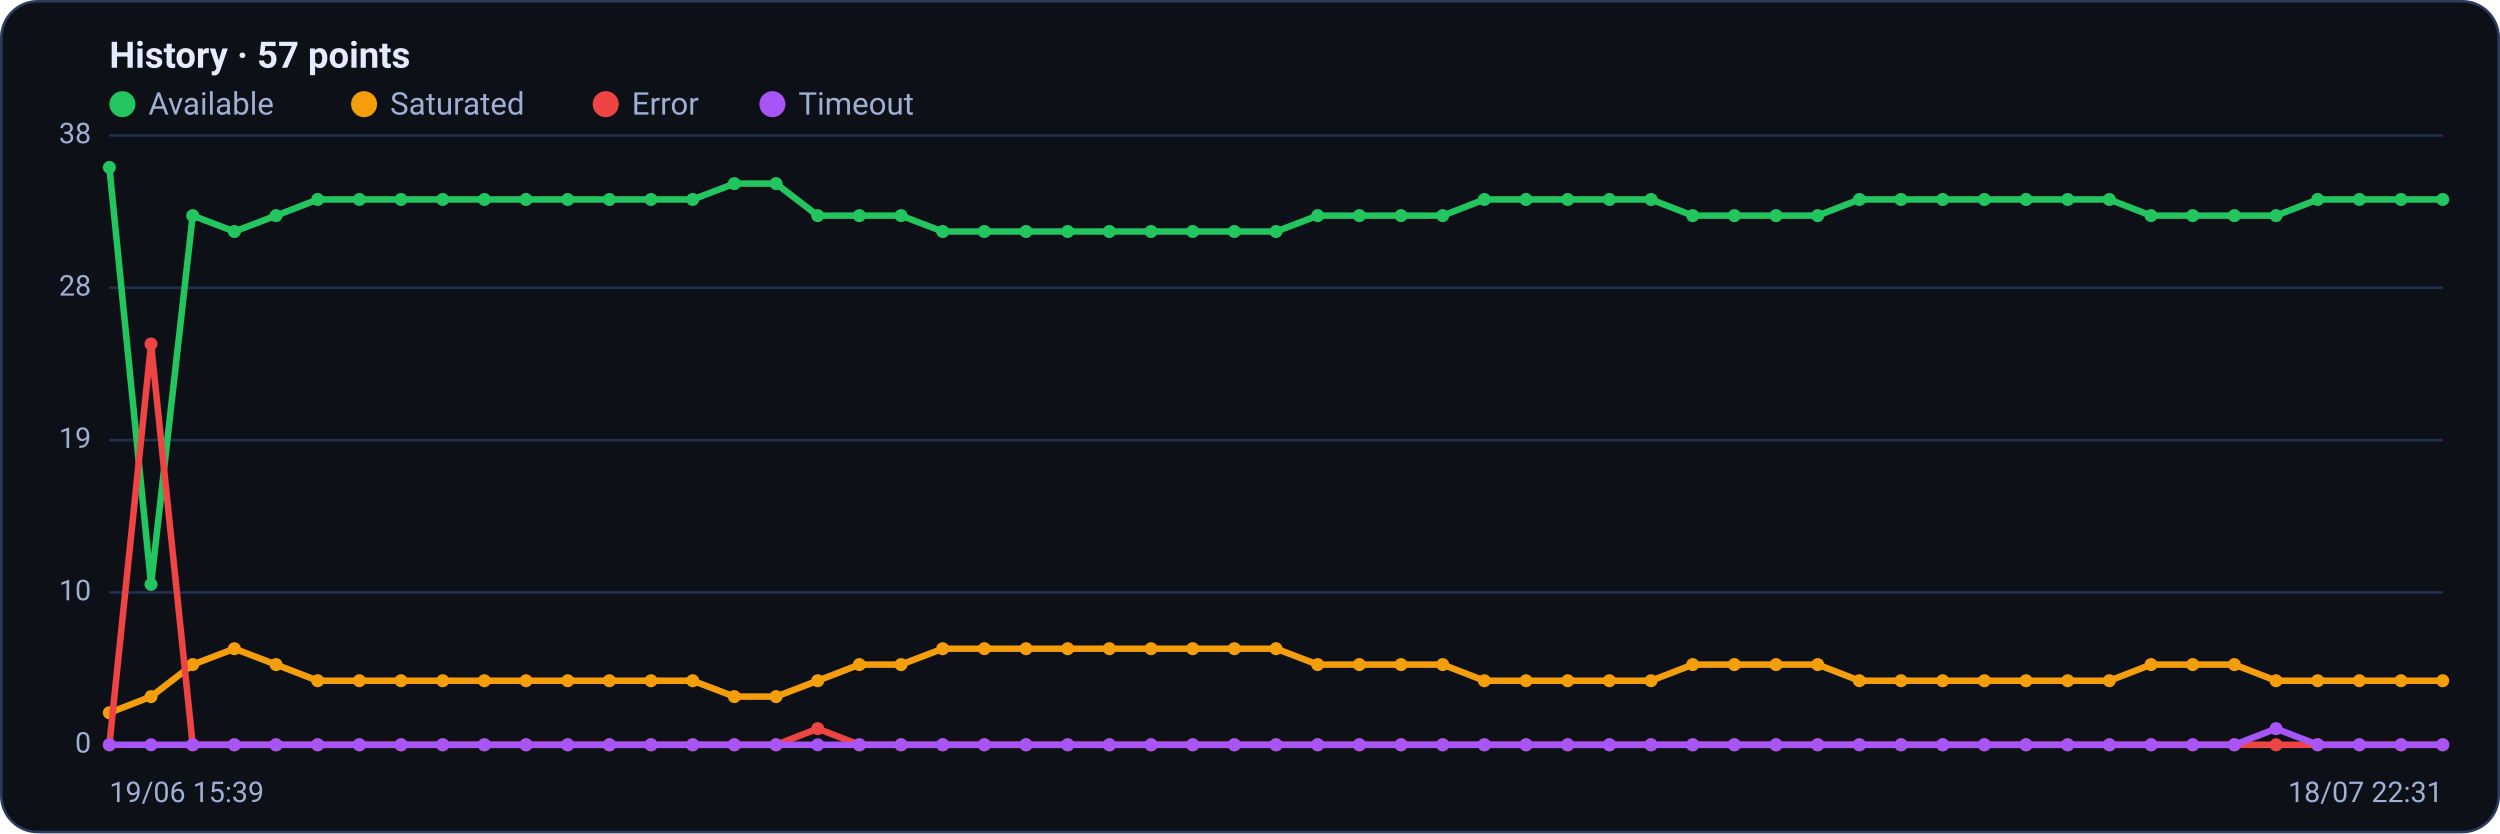
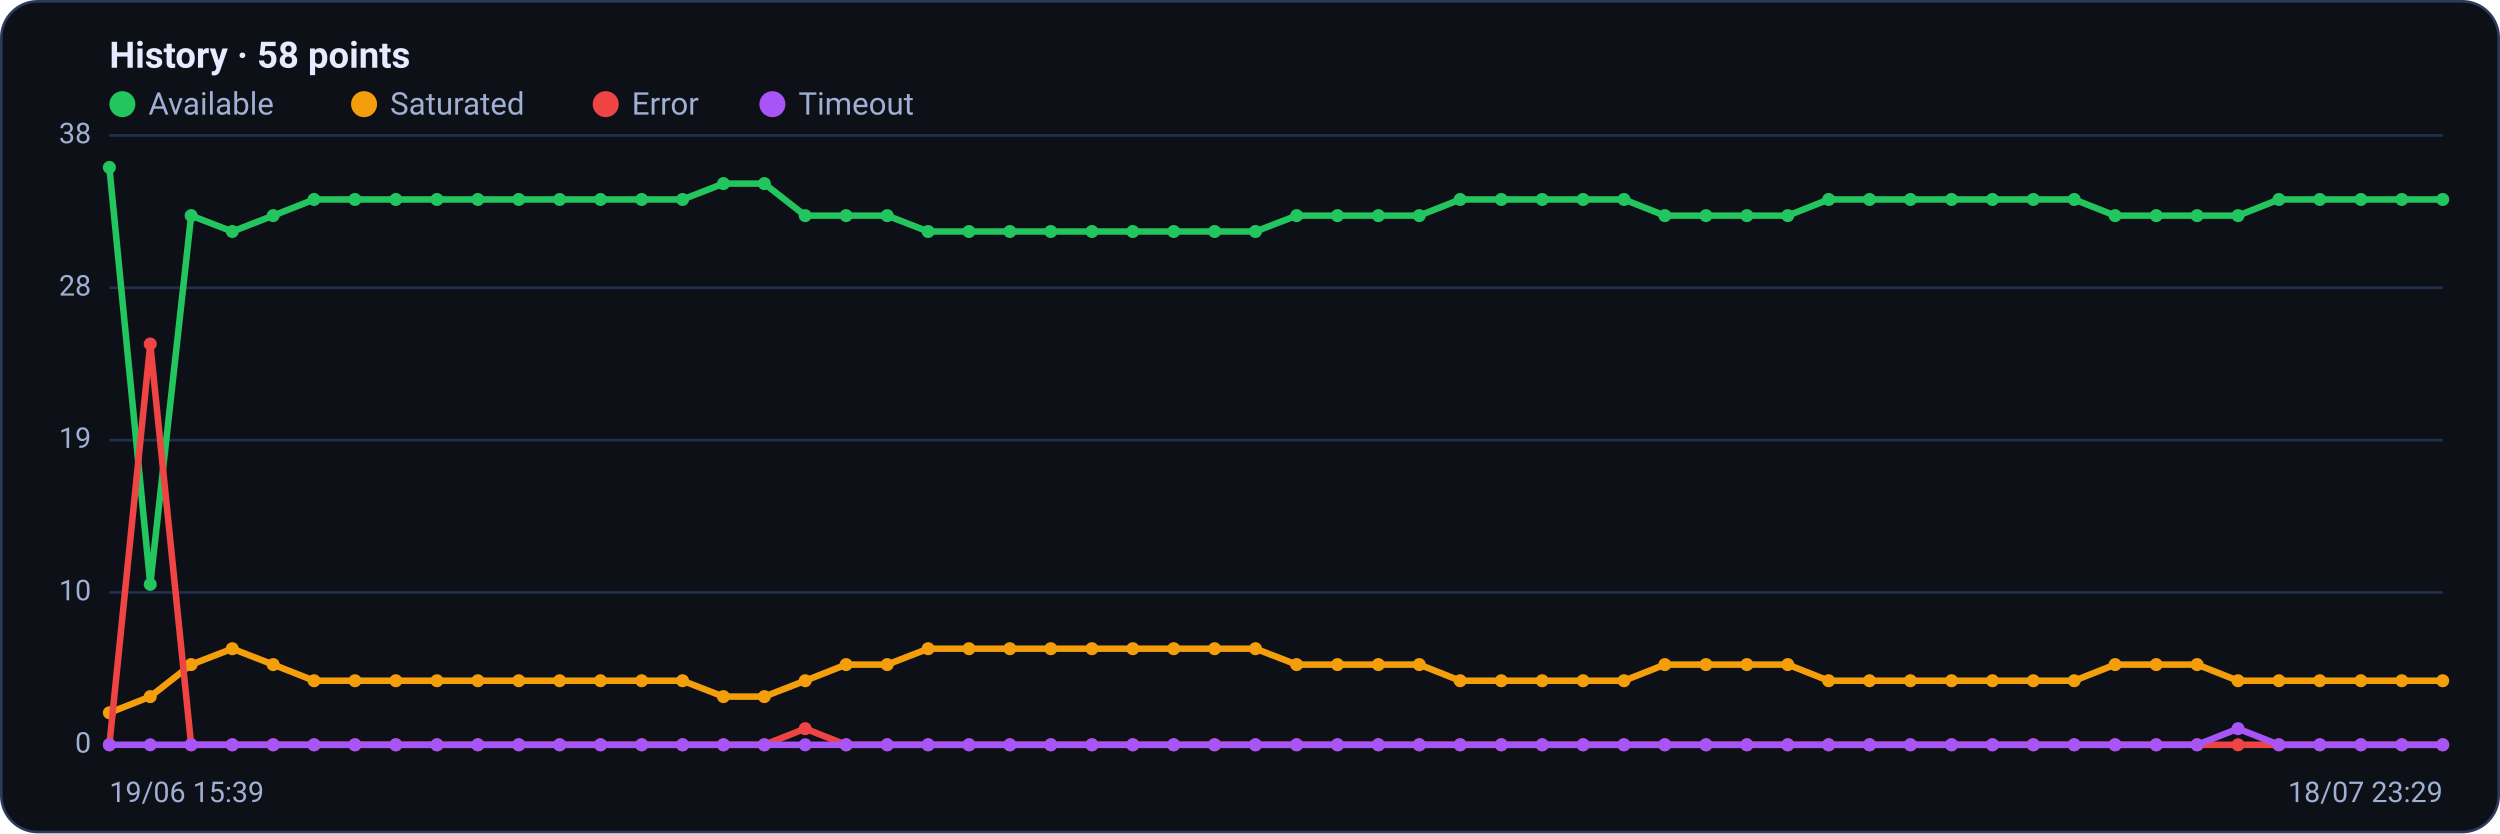
<svg xmlns="http://www.w3.org/2000/svg" viewBox="0 0 960 320" width="960" height="320" font-family="Segoe UI, system-ui, -apple-system, Roboto, Helvetica, Arial, sans-serif" role="img" aria-label="Availability history per region">
  <rect x="0.5" y="0.5" width="959" height="319" rx="14" fill="#0d1117" stroke="#2c3a5e" />
-   <text x="42" y="26" font-size="14" font-weight="600" fill="#e6ecff">History · 57 points</text>
+   <text x="42" y="26" font-size="14" font-weight="600" fill="#e6ecff">History · 58 points</text>
  <circle cx="47" cy="40" r="5" fill="#22c55e" />
  <text x="57" y="44" font-size="12" fill="#9fb0d4">Available</text>
  <circle cx="139.8" cy="40" r="5" fill="#f59e0b" />
  <text x="149.8" y="44" font-size="12" fill="#9fb0d4">Saturated</text>
  <circle cx="232.6" cy="40" r="5" fill="#ef4444" />
  <text x="242.6" y="44" font-size="12" fill="#9fb0d4">Error</text>
  <circle cx="296.6" cy="40" r="5" fill="#a855f7" />
  <text x="306.6" y="44" font-size="12" fill="#9fb0d4">Timeout</text>
  <line x1="42" y1="286.0" x2="938" y2="286.0" stroke="#21304f" stroke-width="1" />
  <text x="35" y="289.0" text-anchor="end" font-size="11" fill="#9fb0d4">0</text>
  <line x1="42" y1="227.5" x2="938" y2="227.5" stroke="#21304f" stroke-width="1" />
  <text x="35" y="230.5" text-anchor="end" font-size="11" fill="#9fb0d4">10</text>
  <line x1="42" y1="169.0" x2="938" y2="169.0" stroke="#21304f" stroke-width="1" />
  <text x="35" y="172.0" text-anchor="end" font-size="11" fill="#9fb0d4">19</text>
  <line x1="42" y1="110.5" x2="938" y2="110.5" stroke="#21304f" stroke-width="1" />
  <text x="35" y="113.5" text-anchor="end" font-size="11" fill="#9fb0d4">28</text>
  <line x1="42" y1="52.0" x2="938" y2="52.0" stroke="#21304f" stroke-width="1" />
  <text x="35" y="55.0" text-anchor="end" font-size="11" fill="#9fb0d4">38</text>
-   <polyline fill="none" stroke="#22c55e" stroke-width="2.5" stroke-linejoin="round" stroke-linecap="round" points="42.0,64.3 58.0,224.4 74.0,82.8 90.0,88.9 106.0,82.8 122.0,76.6 138.0,76.6 154.0,76.6 170.0,76.6 186.0,76.6 202.0,76.6 218.0,76.6 234.0,76.6 250.0,76.6 266.0,76.6 282.0,70.5 298.0,70.5 314.0,82.8 330.0,82.8 346.0,82.8 362.0,88.9 378.0,88.9 394.0,88.9 410.0,88.9 426.0,88.9 442.0,88.9 458.0,88.9 474.0,88.9 490.0,88.9 506.0,82.8 522.0,82.8 538.0,82.8 554.0,82.8 570.0,76.6 586.0,76.6 602.0,76.6 618.0,76.6 634.0,76.6 650.0,82.8 666.0,82.8 682.0,82.8 698.0,82.8 714.0,76.6 730.0,76.6 746.0,76.6 762.0,76.6 778.0,76.6 794.0,76.6 810.0,76.6 826.0,82.8 842.0,82.8 858.0,82.8 874.0,82.8 890.0,76.6 906.0,76.6 922.0,76.6 938.0,76.6" />
+   <polyline fill="none" stroke="#22c55e" stroke-width="2.5" stroke-linejoin="round" stroke-linecap="round" points="42.0,64.3 57.7,224.4 73.4,82.8 89.2,88.9 104.9,82.8 120.6,76.6 136.3,76.6 152.0,76.6 167.8,76.6 183.5,76.6 199.2,76.6 214.9,76.6 230.6,76.6 246.4,76.6 262.1,76.6 277.8,70.5 293.5,70.5 309.2,82.8 324.9,82.8 340.7,82.8 356.4,88.9 372.1,88.9 387.8,88.9 403.5,88.9 419.3,88.9 435.0,88.9 450.7,88.9 466.4,88.9 482.1,88.9 497.9,82.8 513.6,82.8 529.3,82.8 545.0,82.8 560.7,76.6 576.5,76.6 592.2,76.6 607.9,76.6 623.6,76.6 639.3,82.8 655.1,82.8 670.8,82.8 686.5,82.8 702.2,76.6 717.9,76.6 733.6,76.6 749.4,76.6 765.1,76.6 780.8,76.6 796.5,76.6 812.2,82.8 828.0,82.8 843.7,82.8 859.4,82.8 875.1,76.6 890.8,76.6 906.6,76.6 922.3,76.6 938.0,76.6" />
  <circle cx="42.0" cy="64.3" r="2.5" fill="#22c55e" />
-   <circle cx="58.0" cy="224.4" r="2.5" fill="#22c55e" />
-   <circle cx="74.0" cy="82.8" r="2.5" fill="#22c55e" />
-   <circle cx="90.0" cy="88.9" r="2.5" fill="#22c55e" />
-   <circle cx="106.0" cy="82.8" r="2.5" fill="#22c55e" />
-   <circle cx="122.0" cy="76.6" r="2.5" fill="#22c55e" />
-   <circle cx="138.0" cy="76.6" r="2.5" fill="#22c55e" />
-   <circle cx="154.0" cy="76.6" r="2.5" fill="#22c55e" />
-   <circle cx="170.0" cy="76.6" r="2.5" fill="#22c55e" />
-   <circle cx="186.0" cy="76.6" r="2.5" fill="#22c55e" />
-   <circle cx="202.0" cy="76.6" r="2.5" fill="#22c55e" />
-   <circle cx="218.0" cy="76.6" r="2.5" fill="#22c55e" />
-   <circle cx="234.0" cy="76.6" r="2.5" fill="#22c55e" />
-   <circle cx="250.0" cy="76.6" r="2.5" fill="#22c55e" />
-   <circle cx="266.0" cy="76.6" r="2.5" fill="#22c55e" />
-   <circle cx="282.0" cy="70.5" r="2.5" fill="#22c55e" />
-   <circle cx="298.0" cy="70.5" r="2.5" fill="#22c55e" />
-   <circle cx="314.0" cy="82.8" r="2.5" fill="#22c55e" />
-   <circle cx="330.0" cy="82.8" r="2.5" fill="#22c55e" />
-   <circle cx="346.0" cy="82.8" r="2.5" fill="#22c55e" />
-   <circle cx="362.0" cy="88.9" r="2.5" fill="#22c55e" />
-   <circle cx="378.0" cy="88.9" r="2.5" fill="#22c55e" />
-   <circle cx="394.0" cy="88.9" r="2.5" fill="#22c55e" />
-   <circle cx="410.0" cy="88.9" r="2.5" fill="#22c55e" />
-   <circle cx="426.0" cy="88.9" r="2.5" fill="#22c55e" />
-   <circle cx="442.0" cy="88.9" r="2.5" fill="#22c55e" />
-   <circle cx="458.0" cy="88.9" r="2.5" fill="#22c55e" />
-   <circle cx="474.0" cy="88.9" r="2.5" fill="#22c55e" />
-   <circle cx="490.0" cy="88.9" r="2.5" fill="#22c55e" />
-   <circle cx="506.0" cy="82.8" r="2.5" fill="#22c55e" />
-   <circle cx="522.0" cy="82.8" r="2.5" fill="#22c55e" />
-   <circle cx="538.0" cy="82.8" r="2.5" fill="#22c55e" />
-   <circle cx="554.0" cy="82.8" r="2.5" fill="#22c55e" />
-   <circle cx="570.0" cy="76.6" r="2.5" fill="#22c55e" />
-   <circle cx="586.0" cy="76.6" r="2.5" fill="#22c55e" />
-   <circle cx="602.0" cy="76.6" r="2.5" fill="#22c55e" />
-   <circle cx="618.0" cy="76.6" r="2.5" fill="#22c55e" />
-   <circle cx="634.0" cy="76.6" r="2.5" fill="#22c55e" />
-   <circle cx="650.0" cy="82.8" r="2.5" fill="#22c55e" />
-   <circle cx="666.0" cy="82.8" r="2.5" fill="#22c55e" />
-   <circle cx="682.0" cy="82.8" r="2.5" fill="#22c55e" />
-   <circle cx="698.0" cy="82.8" r="2.5" fill="#22c55e" />
-   <circle cx="714.0" cy="76.6" r="2.5" fill="#22c55e" />
-   <circle cx="730.0" cy="76.6" r="2.5" fill="#22c55e" />
-   <circle cx="746.0" cy="76.6" r="2.5" fill="#22c55e" />
-   <circle cx="762.0" cy="76.6" r="2.5" fill="#22c55e" />
-   <circle cx="778.0" cy="76.6" r="2.5" fill="#22c55e" />
-   <circle cx="794.0" cy="76.6" r="2.5" fill="#22c55e" />
-   <circle cx="810.0" cy="76.6" r="2.5" fill="#22c55e" />
-   <circle cx="826.0" cy="82.8" r="2.5" fill="#22c55e" />
-   <circle cx="842.0" cy="82.8" r="2.5" fill="#22c55e" />
-   <circle cx="858.0" cy="82.8" r="2.5" fill="#22c55e" />
-   <circle cx="874.0" cy="82.8" r="2.5" fill="#22c55e" />
-   <circle cx="890.0" cy="76.6" r="2.5" fill="#22c55e" />
-   <circle cx="906.0" cy="76.6" r="2.5" fill="#22c55e" />
-   <circle cx="922.0" cy="76.6" r="2.5" fill="#22c55e" />
+   <circle cx="57.7" cy="224.4" r="2.5" fill="#22c55e" />
+   <circle cx="73.4" cy="82.8" r="2.5" fill="#22c55e" />
+   <circle cx="89.2" cy="88.9" r="2.5" fill="#22c55e" />
+   <circle cx="104.9" cy="82.8" r="2.5" fill="#22c55e" />
+   <circle cx="120.6" cy="76.6" r="2.5" fill="#22c55e" />
+   <circle cx="136.3" cy="76.6" r="2.5" fill="#22c55e" />
+   <circle cx="152.0" cy="76.6" r="2.5" fill="#22c55e" />
+   <circle cx="167.8" cy="76.6" r="2.5" fill="#22c55e" />
+   <circle cx="183.5" cy="76.6" r="2.5" fill="#22c55e" />
+   <circle cx="199.2" cy="76.6" r="2.5" fill="#22c55e" />
+   <circle cx="214.9" cy="76.6" r="2.5" fill="#22c55e" />
+   <circle cx="230.6" cy="76.6" r="2.5" fill="#22c55e" />
+   <circle cx="246.4" cy="76.6" r="2.5" fill="#22c55e" />
+   <circle cx="262.1" cy="76.6" r="2.5" fill="#22c55e" />
+   <circle cx="277.8" cy="70.5" r="2.5" fill="#22c55e" />
+   <circle cx="293.5" cy="70.5" r="2.5" fill="#22c55e" />
+   <circle cx="309.2" cy="82.8" r="2.5" fill="#22c55e" />
+   <circle cx="324.9" cy="82.8" r="2.5" fill="#22c55e" />
+   <circle cx="340.7" cy="82.8" r="2.5" fill="#22c55e" />
+   <circle cx="356.4" cy="88.9" r="2.5" fill="#22c55e" />
+   <circle cx="372.1" cy="88.9" r="2.5" fill="#22c55e" />
+   <circle cx="387.8" cy="88.9" r="2.5" fill="#22c55e" />
+   <circle cx="403.5" cy="88.9" r="2.5" fill="#22c55e" />
+   <circle cx="419.3" cy="88.9" r="2.5" fill="#22c55e" />
+   <circle cx="435.0" cy="88.9" r="2.5" fill="#22c55e" />
+   <circle cx="450.7" cy="88.9" r="2.5" fill="#22c55e" />
+   <circle cx="466.4" cy="88.9" r="2.5" fill="#22c55e" />
+   <circle cx="482.1" cy="88.9" r="2.5" fill="#22c55e" />
+   <circle cx="497.9" cy="82.8" r="2.5" fill="#22c55e" />
+   <circle cx="513.6" cy="82.8" r="2.5" fill="#22c55e" />
+   <circle cx="529.3" cy="82.8" r="2.5" fill="#22c55e" />
+   <circle cx="545.0" cy="82.8" r="2.5" fill="#22c55e" />
+   <circle cx="560.7" cy="76.6" r="2.5" fill="#22c55e" />
+   <circle cx="576.5" cy="76.6" r="2.5" fill="#22c55e" />
+   <circle cx="592.2" cy="76.6" r="2.5" fill="#22c55e" />
+   <circle cx="607.9" cy="76.6" r="2.5" fill="#22c55e" />
+   <circle cx="623.6" cy="76.6" r="2.5" fill="#22c55e" />
+   <circle cx="639.3" cy="82.8" r="2.5" fill="#22c55e" />
+   <circle cx="655.1" cy="82.8" r="2.5" fill="#22c55e" />
+   <circle cx="670.8" cy="82.8" r="2.5" fill="#22c55e" />
+   <circle cx="686.5" cy="82.8" r="2.5" fill="#22c55e" />
+   <circle cx="702.2" cy="76.6" r="2.5" fill="#22c55e" />
+   <circle cx="717.9" cy="76.6" r="2.5" fill="#22c55e" />
+   <circle cx="733.6" cy="76.6" r="2.5" fill="#22c55e" />
+   <circle cx="749.4" cy="76.6" r="2.5" fill="#22c55e" />
+   <circle cx="765.1" cy="76.6" r="2.5" fill="#22c55e" />
+   <circle cx="780.8" cy="76.6" r="2.5" fill="#22c55e" />
+   <circle cx="796.5" cy="76.6" r="2.5" fill="#22c55e" />
+   <circle cx="812.2" cy="82.8" r="2.5" fill="#22c55e" />
+   <circle cx="828.0" cy="82.8" r="2.5" fill="#22c55e" />
+   <circle cx="843.7" cy="82.8" r="2.5" fill="#22c55e" />
+   <circle cx="859.4" cy="82.8" r="2.5" fill="#22c55e" />
+   <circle cx="875.1" cy="76.6" r="2.5" fill="#22c55e" />
+   <circle cx="890.8" cy="76.6" r="2.5" fill="#22c55e" />
+   <circle cx="906.6" cy="76.6" r="2.5" fill="#22c55e" />
+   <circle cx="922.3" cy="76.6" r="2.5" fill="#22c55e" />
  <circle cx="938.0" cy="76.6" r="2.5" fill="#22c55e" />
-   <polyline fill="none" stroke="#f59e0b" stroke-width="2.5" stroke-linejoin="round" stroke-linecap="round" points="42.0,273.7 58.0,267.5 74.0,255.2 90.0,249.1 106.0,255.2 122.0,261.4 138.0,261.4 154.0,261.4 170.0,261.4 186.0,261.4 202.0,261.4 218.0,261.4 234.0,261.4 250.0,261.4 266.0,261.4 282.0,267.5 298.0,267.5 314.0,261.4 330.0,255.2 346.0,255.2 362.0,249.1 378.0,249.1 394.0,249.1 410.0,249.1 426.0,249.1 442.0,249.1 458.0,249.1 474.0,249.1 490.0,249.1 506.0,255.2 522.0,255.2 538.0,255.2 554.0,255.2 570.0,261.4 586.0,261.4 602.0,261.4 618.0,261.4 634.0,261.4 650.0,255.2 666.0,255.2 682.0,255.2 698.0,255.2 714.0,261.4 730.0,261.4 746.0,261.4 762.0,261.4 778.0,261.4 794.0,261.4 810.0,261.4 826.0,255.2 842.0,255.2 858.0,255.2 874.0,261.4 890.0,261.4 906.0,261.4 922.0,261.4 938.0,261.4" />
+   <polyline fill="none" stroke="#f59e0b" stroke-width="2.5" stroke-linejoin="round" stroke-linecap="round" points="42.0,273.7 57.7,267.5 73.4,255.2 89.2,249.1 104.9,255.2 120.6,261.4 136.3,261.4 152.0,261.4 167.8,261.4 183.5,261.4 199.2,261.4 214.9,261.4 230.6,261.4 246.4,261.4 262.1,261.4 277.8,267.5 293.5,267.5 309.2,261.4 324.9,255.2 340.7,255.2 356.4,249.1 372.1,249.1 387.8,249.1 403.5,249.1 419.3,249.1 435.0,249.1 450.7,249.1 466.4,249.1 482.1,249.1 497.9,255.2 513.6,255.2 529.3,255.2 545.0,255.2 560.7,261.4 576.5,261.4 592.2,261.4 607.9,261.4 623.6,261.4 639.3,255.2 655.1,255.2 670.8,255.2 686.5,255.2 702.2,261.4 717.9,261.4 733.6,261.4 749.4,261.4 765.1,261.4 780.8,261.4 796.5,261.4 812.2,255.2 828.0,255.2 843.7,255.2 859.4,261.4 875.1,261.4 890.8,261.4 906.6,261.4 922.3,261.4 938.0,261.4" />
  <circle cx="42.0" cy="273.7" r="2.5" fill="#f59e0b" />
-   <circle cx="58.0" cy="267.5" r="2.5" fill="#f59e0b" />
-   <circle cx="74.0" cy="255.2" r="2.5" fill="#f59e0b" />
-   <circle cx="90.0" cy="249.1" r="2.5" fill="#f59e0b" />
-   <circle cx="106.0" cy="255.2" r="2.5" fill="#f59e0b" />
-   <circle cx="122.0" cy="261.4" r="2.5" fill="#f59e0b" />
-   <circle cx="138.0" cy="261.4" r="2.5" fill="#f59e0b" />
-   <circle cx="154.0" cy="261.4" r="2.5" fill="#f59e0b" />
-   <circle cx="170.0" cy="261.4" r="2.5" fill="#f59e0b" />
-   <circle cx="186.0" cy="261.4" r="2.5" fill="#f59e0b" />
-   <circle cx="202.0" cy="261.4" r="2.5" fill="#f59e0b" />
-   <circle cx="218.0" cy="261.4" r="2.5" fill="#f59e0b" />
-   <circle cx="234.0" cy="261.4" r="2.5" fill="#f59e0b" />
-   <circle cx="250.0" cy="261.4" r="2.5" fill="#f59e0b" />
-   <circle cx="266.0" cy="261.4" r="2.5" fill="#f59e0b" />
-   <circle cx="282.0" cy="267.5" r="2.5" fill="#f59e0b" />
-   <circle cx="298.0" cy="267.5" r="2.5" fill="#f59e0b" />
-   <circle cx="314.0" cy="261.4" r="2.5" fill="#f59e0b" />
-   <circle cx="330.0" cy="255.2" r="2.5" fill="#f59e0b" />
-   <circle cx="346.0" cy="255.2" r="2.5" fill="#f59e0b" />
-   <circle cx="362.0" cy="249.1" r="2.5" fill="#f59e0b" />
-   <circle cx="378.0" cy="249.1" r="2.5" fill="#f59e0b" />
-   <circle cx="394.0" cy="249.1" r="2.5" fill="#f59e0b" />
-   <circle cx="410.0" cy="249.1" r="2.5" fill="#f59e0b" />
-   <circle cx="426.0" cy="249.1" r="2.5" fill="#f59e0b" />
-   <circle cx="442.0" cy="249.1" r="2.5" fill="#f59e0b" />
-   <circle cx="458.0" cy="249.1" r="2.5" fill="#f59e0b" />
-   <circle cx="474.0" cy="249.1" r="2.5" fill="#f59e0b" />
-   <circle cx="490.0" cy="249.1" r="2.5" fill="#f59e0b" />
-   <circle cx="506.0" cy="255.2" r="2.5" fill="#f59e0b" />
-   <circle cx="522.0" cy="255.2" r="2.5" fill="#f59e0b" />
-   <circle cx="538.0" cy="255.2" r="2.5" fill="#f59e0b" />
-   <circle cx="554.0" cy="255.2" r="2.5" fill="#f59e0b" />
-   <circle cx="570.0" cy="261.4" r="2.5" fill="#f59e0b" />
-   <circle cx="586.0" cy="261.4" r="2.5" fill="#f59e0b" />
-   <circle cx="602.0" cy="261.4" r="2.5" fill="#f59e0b" />
-   <circle cx="618.0" cy="261.4" r="2.5" fill="#f59e0b" />
-   <circle cx="634.0" cy="261.4" r="2.5" fill="#f59e0b" />
-   <circle cx="650.0" cy="255.2" r="2.5" fill="#f59e0b" />
-   <circle cx="666.0" cy="255.2" r="2.5" fill="#f59e0b" />
-   <circle cx="682.0" cy="255.2" r="2.5" fill="#f59e0b" />
-   <circle cx="698.0" cy="255.2" r="2.5" fill="#f59e0b" />
-   <circle cx="714.0" cy="261.4" r="2.5" fill="#f59e0b" />
-   <circle cx="730.0" cy="261.4" r="2.5" fill="#f59e0b" />
-   <circle cx="746.0" cy="261.4" r="2.5" fill="#f59e0b" />
-   <circle cx="762.0" cy="261.4" r="2.5" fill="#f59e0b" />
-   <circle cx="778.0" cy="261.4" r="2.5" fill="#f59e0b" />
-   <circle cx="794.0" cy="261.4" r="2.5" fill="#f59e0b" />
-   <circle cx="810.0" cy="261.4" r="2.5" fill="#f59e0b" />
-   <circle cx="826.0" cy="255.2" r="2.5" fill="#f59e0b" />
-   <circle cx="842.0" cy="255.2" r="2.5" fill="#f59e0b" />
-   <circle cx="858.0" cy="255.2" r="2.5" fill="#f59e0b" />
-   <circle cx="874.0" cy="261.4" r="2.5" fill="#f59e0b" />
-   <circle cx="890.0" cy="261.4" r="2.5" fill="#f59e0b" />
-   <circle cx="906.0" cy="261.4" r="2.5" fill="#f59e0b" />
-   <circle cx="922.0" cy="261.4" r="2.5" fill="#f59e0b" />
+   <circle cx="57.7" cy="267.5" r="2.5" fill="#f59e0b" />
+   <circle cx="73.4" cy="255.2" r="2.5" fill="#f59e0b" />
+   <circle cx="89.2" cy="249.1" r="2.5" fill="#f59e0b" />
+   <circle cx="104.9" cy="255.2" r="2.5" fill="#f59e0b" />
+   <circle cx="120.6" cy="261.4" r="2.5" fill="#f59e0b" />
+   <circle cx="136.3" cy="261.4" r="2.5" fill="#f59e0b" />
+   <circle cx="152.0" cy="261.4" r="2.5" fill="#f59e0b" />
+   <circle cx="167.8" cy="261.4" r="2.5" fill="#f59e0b" />
+   <circle cx="183.5" cy="261.4" r="2.5" fill="#f59e0b" />
+   <circle cx="199.2" cy="261.4" r="2.5" fill="#f59e0b" />
+   <circle cx="214.9" cy="261.4" r="2.5" fill="#f59e0b" />
+   <circle cx="230.6" cy="261.4" r="2.5" fill="#f59e0b" />
+   <circle cx="246.4" cy="261.4" r="2.5" fill="#f59e0b" />
+   <circle cx="262.1" cy="261.4" r="2.5" fill="#f59e0b" />
+   <circle cx="277.8" cy="267.5" r="2.5" fill="#f59e0b" />
+   <circle cx="293.5" cy="267.5" r="2.5" fill="#f59e0b" />
+   <circle cx="309.2" cy="261.4" r="2.5" fill="#f59e0b" />
+   <circle cx="324.9" cy="255.2" r="2.5" fill="#f59e0b" />
+   <circle cx="340.7" cy="255.2" r="2.5" fill="#f59e0b" />
+   <circle cx="356.4" cy="249.1" r="2.5" fill="#f59e0b" />
+   <circle cx="372.1" cy="249.1" r="2.5" fill="#f59e0b" />
+   <circle cx="387.8" cy="249.1" r="2.5" fill="#f59e0b" />
+   <circle cx="403.5" cy="249.1" r="2.5" fill="#f59e0b" />
+   <circle cx="419.3" cy="249.1" r="2.5" fill="#f59e0b" />
+   <circle cx="435.0" cy="249.1" r="2.5" fill="#f59e0b" />
+   <circle cx="450.7" cy="249.1" r="2.5" fill="#f59e0b" />
+   <circle cx="466.4" cy="249.1" r="2.5" fill="#f59e0b" />
+   <circle cx="482.1" cy="249.1" r="2.5" fill="#f59e0b" />
+   <circle cx="497.9" cy="255.2" r="2.5" fill="#f59e0b" />
+   <circle cx="513.6" cy="255.2" r="2.5" fill="#f59e0b" />
+   <circle cx="529.3" cy="255.2" r="2.5" fill="#f59e0b" />
+   <circle cx="545.0" cy="255.2" r="2.5" fill="#f59e0b" />
+   <circle cx="560.7" cy="261.4" r="2.5" fill="#f59e0b" />
+   <circle cx="576.5" cy="261.4" r="2.5" fill="#f59e0b" />
+   <circle cx="592.2" cy="261.4" r="2.5" fill="#f59e0b" />
+   <circle cx="607.9" cy="261.4" r="2.5" fill="#f59e0b" />
+   <circle cx="623.6" cy="261.4" r="2.5" fill="#f59e0b" />
+   <circle cx="639.3" cy="255.2" r="2.5" fill="#f59e0b" />
+   <circle cx="655.1" cy="255.2" r="2.5" fill="#f59e0b" />
+   <circle cx="670.8" cy="255.2" r="2.5" fill="#f59e0b" />
+   <circle cx="686.5" cy="255.2" r="2.5" fill="#f59e0b" />
+   <circle cx="702.2" cy="261.4" r="2.5" fill="#f59e0b" />
+   <circle cx="717.9" cy="261.4" r="2.5" fill="#f59e0b" />
+   <circle cx="733.6" cy="261.4" r="2.5" fill="#f59e0b" />
+   <circle cx="749.4" cy="261.4" r="2.5" fill="#f59e0b" />
+   <circle cx="765.1" cy="261.4" r="2.5" fill="#f59e0b" />
+   <circle cx="780.8" cy="261.4" r="2.5" fill="#f59e0b" />
+   <circle cx="796.5" cy="261.4" r="2.5" fill="#f59e0b" />
+   <circle cx="812.2" cy="255.2" r="2.5" fill="#f59e0b" />
+   <circle cx="828.0" cy="255.2" r="2.5" fill="#f59e0b" />
+   <circle cx="843.7" cy="255.2" r="2.5" fill="#f59e0b" />
+   <circle cx="859.4" cy="261.4" r="2.5" fill="#f59e0b" />
+   <circle cx="875.1" cy="261.4" r="2.5" fill="#f59e0b" />
+   <circle cx="890.8" cy="261.4" r="2.5" fill="#f59e0b" />
+   <circle cx="906.6" cy="261.4" r="2.5" fill="#f59e0b" />
+   <circle cx="922.3" cy="261.4" r="2.5" fill="#f59e0b" />
  <circle cx="938.0" cy="261.4" r="2.5" fill="#f59e0b" />
-   <polyline fill="none" stroke="#ef4444" stroke-width="2.5" stroke-linejoin="round" stroke-linecap="round" points="42.0,286.0 58.0,132.1 74.0,286.0 90.0,286.0 106.0,286.0 122.0,286.0 138.0,286.0 154.0,286.0 170.0,286.0 186.0,286.0 202.0,286.0 218.0,286.0 234.0,286.0 250.0,286.0 266.0,286.0 282.0,286.0 298.0,286.0 314.0,279.8 330.0,286.0 346.0,286.0 362.0,286.0 378.0,286.0 394.0,286.0 410.0,286.0 426.0,286.0 442.0,286.0 458.0,286.0 474.0,286.0 490.0,286.0 506.0,286.0 522.0,286.0 538.0,286.0 554.0,286.0 570.0,286.0 586.0,286.0 602.0,286.0 618.0,286.0 634.0,286.0 650.0,286.0 666.0,286.0 682.0,286.0 698.0,286.0 714.0,286.0 730.0,286.0 746.0,286.0 762.0,286.0 778.0,286.0 794.0,286.0 810.0,286.0 826.0,286.0 842.0,286.0 858.0,286.0 874.0,286.0 890.0,286.0 906.0,286.0 922.0,286.0 938.0,286.0" />
+   <polyline fill="none" stroke="#ef4444" stroke-width="2.5" stroke-linejoin="round" stroke-linecap="round" points="42.0,286.0 57.7,132.1 73.4,286.0 89.2,286.0 104.9,286.0 120.6,286.0 136.3,286.0 152.0,286.0 167.8,286.0 183.5,286.0 199.2,286.0 214.9,286.0 230.6,286.0 246.4,286.0 262.1,286.0 277.8,286.0 293.5,286.0 309.2,279.8 324.9,286.0 340.7,286.0 356.4,286.0 372.1,286.0 387.8,286.0 403.5,286.0 419.3,286.0 435.0,286.0 450.7,286.0 466.4,286.0 482.1,286.0 497.9,286.0 513.6,286.0 529.3,286.0 545.0,286.0 560.7,286.0 576.5,286.0 592.2,286.0 607.9,286.0 623.6,286.0 639.3,286.0 655.1,286.0 670.8,286.0 686.5,286.0 702.2,286.0 717.9,286.0 733.6,286.0 749.4,286.0 765.1,286.0 780.8,286.0 796.5,286.0 812.2,286.0 828.0,286.0 843.7,286.0 859.4,286.0 875.1,286.0 890.8,286.0 906.6,286.0 922.3,286.0 938.0,286.0" />
  <circle cx="42.0" cy="286.0" r="2.5" fill="#ef4444" />
-   <circle cx="58.0" cy="132.1" r="2.5" fill="#ef4444" />
-   <circle cx="74.0" cy="286.0" r="2.5" fill="#ef4444" />
-   <circle cx="90.0" cy="286.0" r="2.5" fill="#ef4444" />
-   <circle cx="106.0" cy="286.0" r="2.5" fill="#ef4444" />
-   <circle cx="122.0" cy="286.0" r="2.5" fill="#ef4444" />
-   <circle cx="138.0" cy="286.0" r="2.5" fill="#ef4444" />
-   <circle cx="154.0" cy="286.0" r="2.5" fill="#ef4444" />
-   <circle cx="170.0" cy="286.0" r="2.5" fill="#ef4444" />
-   <circle cx="186.0" cy="286.0" r="2.5" fill="#ef4444" />
-   <circle cx="202.0" cy="286.0" r="2.5" fill="#ef4444" />
-   <circle cx="218.0" cy="286.0" r="2.5" fill="#ef4444" />
-   <circle cx="234.0" cy="286.0" r="2.5" fill="#ef4444" />
-   <circle cx="250.0" cy="286.0" r="2.5" fill="#ef4444" />
-   <circle cx="266.0" cy="286.0" r="2.5" fill="#ef4444" />
-   <circle cx="282.0" cy="286.0" r="2.5" fill="#ef4444" />
-   <circle cx="298.0" cy="286.0" r="2.5" fill="#ef4444" />
-   <circle cx="314.0" cy="279.8" r="2.5" fill="#ef4444" />
-   <circle cx="330.0" cy="286.0" r="2.5" fill="#ef4444" />
-   <circle cx="346.0" cy="286.0" r="2.5" fill="#ef4444" />
-   <circle cx="362.0" cy="286.0" r="2.5" fill="#ef4444" />
-   <circle cx="378.0" cy="286.0" r="2.5" fill="#ef4444" />
-   <circle cx="394.0" cy="286.0" r="2.5" fill="#ef4444" />
-   <circle cx="410.0" cy="286.0" r="2.5" fill="#ef4444" />
-   <circle cx="426.0" cy="286.0" r="2.5" fill="#ef4444" />
-   <circle cx="442.0" cy="286.0" r="2.5" fill="#ef4444" />
-   <circle cx="458.0" cy="286.0" r="2.5" fill="#ef4444" />
-   <circle cx="474.0" cy="286.0" r="2.5" fill="#ef4444" />
-   <circle cx="490.0" cy="286.0" r="2.5" fill="#ef4444" />
-   <circle cx="506.0" cy="286.0" r="2.5" fill="#ef4444" />
-   <circle cx="522.0" cy="286.0" r="2.5" fill="#ef4444" />
-   <circle cx="538.0" cy="286.0" r="2.5" fill="#ef4444" />
-   <circle cx="554.0" cy="286.0" r="2.5" fill="#ef4444" />
-   <circle cx="570.0" cy="286.0" r="2.5" fill="#ef4444" />
-   <circle cx="586.0" cy="286.0" r="2.5" fill="#ef4444" />
-   <circle cx="602.0" cy="286.0" r="2.5" fill="#ef4444" />
-   <circle cx="618.0" cy="286.0" r="2.5" fill="#ef4444" />
-   <circle cx="634.0" cy="286.0" r="2.5" fill="#ef4444" />
-   <circle cx="650.0" cy="286.0" r="2.5" fill="#ef4444" />
-   <circle cx="666.0" cy="286.0" r="2.5" fill="#ef4444" />
-   <circle cx="682.0" cy="286.0" r="2.5" fill="#ef4444" />
-   <circle cx="698.0" cy="286.0" r="2.5" fill="#ef4444" />
-   <circle cx="714.0" cy="286.0" r="2.5" fill="#ef4444" />
-   <circle cx="730.0" cy="286.0" r="2.5" fill="#ef4444" />
-   <circle cx="746.0" cy="286.0" r="2.5" fill="#ef4444" />
-   <circle cx="762.0" cy="286.0" r="2.5" fill="#ef4444" />
-   <circle cx="778.0" cy="286.0" r="2.5" fill="#ef4444" />
-   <circle cx="794.0" cy="286.0" r="2.5" fill="#ef4444" />
-   <circle cx="810.0" cy="286.0" r="2.5" fill="#ef4444" />
-   <circle cx="826.0" cy="286.0" r="2.5" fill="#ef4444" />
-   <circle cx="842.0" cy="286.0" r="2.5" fill="#ef4444" />
-   <circle cx="858.0" cy="286.0" r="2.5" fill="#ef4444" />
-   <circle cx="874.0" cy="286.0" r="2.5" fill="#ef4444" />
-   <circle cx="890.0" cy="286.0" r="2.5" fill="#ef4444" />
-   <circle cx="906.0" cy="286.0" r="2.5" fill="#ef4444" />
-   <circle cx="922.0" cy="286.0" r="2.5" fill="#ef4444" />
+   <circle cx="57.7" cy="132.1" r="2.5" fill="#ef4444" />
+   <circle cx="73.4" cy="286.0" r="2.5" fill="#ef4444" />
+   <circle cx="89.2" cy="286.0" r="2.5" fill="#ef4444" />
+   <circle cx="104.9" cy="286.0" r="2.5" fill="#ef4444" />
+   <circle cx="120.6" cy="286.0" r="2.5" fill="#ef4444" />
+   <circle cx="136.3" cy="286.0" r="2.5" fill="#ef4444" />
+   <circle cx="152.0" cy="286.0" r="2.5" fill="#ef4444" />
+   <circle cx="167.8" cy="286.0" r="2.5" fill="#ef4444" />
+   <circle cx="183.5" cy="286.0" r="2.5" fill="#ef4444" />
+   <circle cx="199.2" cy="286.0" r="2.5" fill="#ef4444" />
+   <circle cx="214.9" cy="286.0" r="2.5" fill="#ef4444" />
+   <circle cx="230.6" cy="286.0" r="2.5" fill="#ef4444" />
+   <circle cx="246.4" cy="286.0" r="2.5" fill="#ef4444" />
+   <circle cx="262.1" cy="286.0" r="2.5" fill="#ef4444" />
+   <circle cx="277.8" cy="286.0" r="2.5" fill="#ef4444" />
+   <circle cx="293.5" cy="286.0" r="2.5" fill="#ef4444" />
+   <circle cx="309.2" cy="279.8" r="2.5" fill="#ef4444" />
+   <circle cx="324.9" cy="286.0" r="2.5" fill="#ef4444" />
+   <circle cx="340.7" cy="286.0" r="2.5" fill="#ef4444" />
+   <circle cx="356.4" cy="286.0" r="2.5" fill="#ef4444" />
+   <circle cx="372.1" cy="286.0" r="2.5" fill="#ef4444" />
+   <circle cx="387.8" cy="286.0" r="2.5" fill="#ef4444" />
+   <circle cx="403.5" cy="286.0" r="2.5" fill="#ef4444" />
+   <circle cx="419.3" cy="286.0" r="2.5" fill="#ef4444" />
+   <circle cx="435.0" cy="286.0" r="2.5" fill="#ef4444" />
+   <circle cx="450.7" cy="286.0" r="2.5" fill="#ef4444" />
+   <circle cx="466.4" cy="286.0" r="2.5" fill="#ef4444" />
+   <circle cx="482.1" cy="286.0" r="2.5" fill="#ef4444" />
+   <circle cx="497.9" cy="286.0" r="2.5" fill="#ef4444" />
+   <circle cx="513.6" cy="286.0" r="2.5" fill="#ef4444" />
+   <circle cx="529.3" cy="286.0" r="2.5" fill="#ef4444" />
+   <circle cx="545.0" cy="286.0" r="2.5" fill="#ef4444" />
+   <circle cx="560.7" cy="286.0" r="2.5" fill="#ef4444" />
+   <circle cx="576.5" cy="286.0" r="2.5" fill="#ef4444" />
+   <circle cx="592.2" cy="286.0" r="2.5" fill="#ef4444" />
+   <circle cx="607.9" cy="286.0" r="2.5" fill="#ef4444" />
+   <circle cx="623.6" cy="286.0" r="2.5" fill="#ef4444" />
+   <circle cx="639.3" cy="286.0" r="2.5" fill="#ef4444" />
+   <circle cx="655.1" cy="286.0" r="2.5" fill="#ef4444" />
+   <circle cx="670.8" cy="286.0" r="2.5" fill="#ef4444" />
+   <circle cx="686.5" cy="286.0" r="2.5" fill="#ef4444" />
+   <circle cx="702.2" cy="286.0" r="2.5" fill="#ef4444" />
+   <circle cx="717.9" cy="286.0" r="2.5" fill="#ef4444" />
+   <circle cx="733.6" cy="286.0" r="2.5" fill="#ef4444" />
+   <circle cx="749.4" cy="286.0" r="2.5" fill="#ef4444" />
+   <circle cx="765.1" cy="286.0" r="2.5" fill="#ef4444" />
+   <circle cx="780.8" cy="286.0" r="2.5" fill="#ef4444" />
+   <circle cx="796.5" cy="286.0" r="2.5" fill="#ef4444" />
+   <circle cx="812.2" cy="286.0" r="2.5" fill="#ef4444" />
+   <circle cx="828.0" cy="286.0" r="2.5" fill="#ef4444" />
+   <circle cx="843.7" cy="286.0" r="2.5" fill="#ef4444" />
+   <circle cx="859.4" cy="286.0" r="2.5" fill="#ef4444" />
+   <circle cx="875.1" cy="286.0" r="2.5" fill="#ef4444" />
+   <circle cx="890.8" cy="286.0" r="2.5" fill="#ef4444" />
+   <circle cx="906.6" cy="286.0" r="2.5" fill="#ef4444" />
+   <circle cx="922.3" cy="286.0" r="2.5" fill="#ef4444" />
  <circle cx="938.0" cy="286.0" r="2.5" fill="#ef4444" />
-   <polyline fill="none" stroke="#a855f7" stroke-width="2.5" stroke-linejoin="round" stroke-linecap="round" points="42.0,286.0 58.0,286.0 74.0,286.0 90.0,286.0 106.0,286.0 122.0,286.0 138.0,286.0 154.0,286.0 170.0,286.0 186.0,286.0 202.0,286.0 218.0,286.0 234.0,286.0 250.0,286.0 266.0,286.0 282.0,286.0 298.0,286.0 314.0,286.0 330.0,286.0 346.0,286.0 362.0,286.0 378.0,286.0 394.0,286.0 410.0,286.0 426.0,286.0 442.0,286.0 458.0,286.0 474.0,286.0 490.0,286.0 506.0,286.0 522.0,286.0 538.0,286.0 554.0,286.0 570.0,286.0 586.0,286.0 602.0,286.0 618.0,286.0 634.0,286.0 650.0,286.0 666.0,286.0 682.0,286.0 698.0,286.0 714.0,286.0 730.0,286.0 746.0,286.0 762.0,286.0 778.0,286.0 794.0,286.0 810.0,286.0 826.0,286.0 842.0,286.0 858.0,286.0 874.0,279.8 890.0,286.0 906.0,286.0 922.0,286.0 938.0,286.0" />
+   <polyline fill="none" stroke="#a855f7" stroke-width="2.5" stroke-linejoin="round" stroke-linecap="round" points="42.0,286.0 57.7,286.0 73.4,286.0 89.2,286.0 104.9,286.0 120.6,286.0 136.3,286.0 152.0,286.0 167.8,286.0 183.5,286.0 199.2,286.0 214.9,286.0 230.6,286.0 246.4,286.0 262.1,286.0 277.8,286.0 293.5,286.0 309.2,286.0 324.9,286.0 340.7,286.0 356.4,286.0 372.1,286.0 387.8,286.0 403.5,286.0 419.3,286.0 435.0,286.0 450.7,286.0 466.4,286.0 482.1,286.0 497.9,286.0 513.6,286.0 529.3,286.0 545.0,286.0 560.7,286.0 576.5,286.0 592.2,286.0 607.9,286.0 623.6,286.0 639.3,286.0 655.1,286.0 670.8,286.0 686.5,286.0 702.2,286.0 717.9,286.0 733.6,286.0 749.4,286.0 765.1,286.0 780.8,286.0 796.5,286.0 812.2,286.0 828.0,286.0 843.7,286.0 859.4,279.8 875.1,286.0 890.8,286.0 906.6,286.0 922.3,286.0 938.0,286.0" />
  <circle cx="42.0" cy="286.0" r="2.5" fill="#a855f7" />
-   <circle cx="58.0" cy="286.0" r="2.5" fill="#a855f7" />
-   <circle cx="74.0" cy="286.0" r="2.5" fill="#a855f7" />
-   <circle cx="90.0" cy="286.0" r="2.5" fill="#a855f7" />
-   <circle cx="106.0" cy="286.0" r="2.5" fill="#a855f7" />
-   <circle cx="122.0" cy="286.0" r="2.5" fill="#a855f7" />
-   <circle cx="138.0" cy="286.0" r="2.5" fill="#a855f7" />
-   <circle cx="154.0" cy="286.0" r="2.5" fill="#a855f7" />
-   <circle cx="170.0" cy="286.0" r="2.5" fill="#a855f7" />
-   <circle cx="186.0" cy="286.0" r="2.5" fill="#a855f7" />
-   <circle cx="202.0" cy="286.0" r="2.5" fill="#a855f7" />
-   <circle cx="218.0" cy="286.0" r="2.5" fill="#a855f7" />
-   <circle cx="234.0" cy="286.0" r="2.5" fill="#a855f7" />
-   <circle cx="250.0" cy="286.0" r="2.5" fill="#a855f7" />
-   <circle cx="266.0" cy="286.0" r="2.5" fill="#a855f7" />
-   <circle cx="282.0" cy="286.0" r="2.5" fill="#a855f7" />
-   <circle cx="298.0" cy="286.0" r="2.5" fill="#a855f7" />
-   <circle cx="314.0" cy="286.0" r="2.5" fill="#a855f7" />
-   <circle cx="330.0" cy="286.0" r="2.5" fill="#a855f7" />
-   <circle cx="346.0" cy="286.0" r="2.5" fill="#a855f7" />
-   <circle cx="362.0" cy="286.0" r="2.5" fill="#a855f7" />
-   <circle cx="378.0" cy="286.0" r="2.5" fill="#a855f7" />
-   <circle cx="394.0" cy="286.0" r="2.5" fill="#a855f7" />
-   <circle cx="410.0" cy="286.0" r="2.5" fill="#a855f7" />
-   <circle cx="426.0" cy="286.0" r="2.5" fill="#a855f7" />
-   <circle cx="442.0" cy="286.0" r="2.5" fill="#a855f7" />
-   <circle cx="458.0" cy="286.0" r="2.5" fill="#a855f7" />
-   <circle cx="474.0" cy="286.0" r="2.5" fill="#a855f7" />
-   <circle cx="490.0" cy="286.0" r="2.5" fill="#a855f7" />
-   <circle cx="506.0" cy="286.0" r="2.5" fill="#a855f7" />
-   <circle cx="522.0" cy="286.0" r="2.5" fill="#a855f7" />
-   <circle cx="538.0" cy="286.0" r="2.5" fill="#a855f7" />
-   <circle cx="554.0" cy="286.0" r="2.5" fill="#a855f7" />
-   <circle cx="570.0" cy="286.0" r="2.5" fill="#a855f7" />
-   <circle cx="586.0" cy="286.0" r="2.5" fill="#a855f7" />
-   <circle cx="602.0" cy="286.0" r="2.5" fill="#a855f7" />
-   <circle cx="618.0" cy="286.0" r="2.5" fill="#a855f7" />
-   <circle cx="634.0" cy="286.0" r="2.5" fill="#a855f7" />
-   <circle cx="650.0" cy="286.0" r="2.5" fill="#a855f7" />
-   <circle cx="666.0" cy="286.0" r="2.5" fill="#a855f7" />
-   <circle cx="682.0" cy="286.0" r="2.5" fill="#a855f7" />
-   <circle cx="698.0" cy="286.0" r="2.5" fill="#a855f7" />
-   <circle cx="714.0" cy="286.0" r="2.5" fill="#a855f7" />
-   <circle cx="730.0" cy="286.0" r="2.5" fill="#a855f7" />
-   <circle cx="746.0" cy="286.0" r="2.5" fill="#a855f7" />
-   <circle cx="762.0" cy="286.0" r="2.5" fill="#a855f7" />
-   <circle cx="778.0" cy="286.0" r="2.5" fill="#a855f7" />
-   <circle cx="794.0" cy="286.0" r="2.5" fill="#a855f7" />
-   <circle cx="810.0" cy="286.0" r="2.5" fill="#a855f7" />
-   <circle cx="826.0" cy="286.0" r="2.5" fill="#a855f7" />
-   <circle cx="842.0" cy="286.0" r="2.5" fill="#a855f7" />
-   <circle cx="858.0" cy="286.0" r="2.5" fill="#a855f7" />
-   <circle cx="874.0" cy="279.8" r="2.5" fill="#a855f7" />
-   <circle cx="890.0" cy="286.0" r="2.5" fill="#a855f7" />
-   <circle cx="906.0" cy="286.0" r="2.5" fill="#a855f7" />
-   <circle cx="922.0" cy="286.0" r="2.5" fill="#a855f7" />
+   <circle cx="57.7" cy="286.0" r="2.5" fill="#a855f7" />
+   <circle cx="73.4" cy="286.0" r="2.5" fill="#a855f7" />
+   <circle cx="89.2" cy="286.0" r="2.5" fill="#a855f7" />
+   <circle cx="104.9" cy="286.0" r="2.5" fill="#a855f7" />
+   <circle cx="120.6" cy="286.0" r="2.5" fill="#a855f7" />
+   <circle cx="136.3" cy="286.0" r="2.5" fill="#a855f7" />
+   <circle cx="152.0" cy="286.0" r="2.5" fill="#a855f7" />
+   <circle cx="167.8" cy="286.0" r="2.5" fill="#a855f7" />
+   <circle cx="183.5" cy="286.0" r="2.5" fill="#a855f7" />
+   <circle cx="199.2" cy="286.0" r="2.5" fill="#a855f7" />
+   <circle cx="214.9" cy="286.0" r="2.5" fill="#a855f7" />
+   <circle cx="230.6" cy="286.0" r="2.5" fill="#a855f7" />
+   <circle cx="246.4" cy="286.0" r="2.5" fill="#a855f7" />
+   <circle cx="262.1" cy="286.0" r="2.5" fill="#a855f7" />
+   <circle cx="277.8" cy="286.0" r="2.5" fill="#a855f7" />
+   <circle cx="293.5" cy="286.0" r="2.5" fill="#a855f7" />
+   <circle cx="309.2" cy="286.0" r="2.5" fill="#a855f7" />
+   <circle cx="324.9" cy="286.0" r="2.5" fill="#a855f7" />
+   <circle cx="340.7" cy="286.0" r="2.5" fill="#a855f7" />
+   <circle cx="356.4" cy="286.0" r="2.5" fill="#a855f7" />
+   <circle cx="372.1" cy="286.0" r="2.5" fill="#a855f7" />
+   <circle cx="387.8" cy="286.0" r="2.5" fill="#a855f7" />
+   <circle cx="403.5" cy="286.0" r="2.5" fill="#a855f7" />
+   <circle cx="419.3" cy="286.0" r="2.5" fill="#a855f7" />
+   <circle cx="435.0" cy="286.0" r="2.5" fill="#a855f7" />
+   <circle cx="450.7" cy="286.0" r="2.5" fill="#a855f7" />
+   <circle cx="466.4" cy="286.0" r="2.5" fill="#a855f7" />
+   <circle cx="482.1" cy="286.0" r="2.5" fill="#a855f7" />
+   <circle cx="497.9" cy="286.0" r="2.5" fill="#a855f7" />
+   <circle cx="513.6" cy="286.0" r="2.5" fill="#a855f7" />
+   <circle cx="529.3" cy="286.0" r="2.5" fill="#a855f7" />
+   <circle cx="545.0" cy="286.0" r="2.5" fill="#a855f7" />
+   <circle cx="560.7" cy="286.0" r="2.5" fill="#a855f7" />
+   <circle cx="576.5" cy="286.0" r="2.5" fill="#a855f7" />
+   <circle cx="592.2" cy="286.0" r="2.5" fill="#a855f7" />
+   <circle cx="607.9" cy="286.0" r="2.5" fill="#a855f7" />
+   <circle cx="623.6" cy="286.0" r="2.5" fill="#a855f7" />
+   <circle cx="639.3" cy="286.0" r="2.5" fill="#a855f7" />
+   <circle cx="655.1" cy="286.0" r="2.5" fill="#a855f7" />
+   <circle cx="670.8" cy="286.0" r="2.5" fill="#a855f7" />
+   <circle cx="686.5" cy="286.0" r="2.5" fill="#a855f7" />
+   <circle cx="702.2" cy="286.0" r="2.5" fill="#a855f7" />
+   <circle cx="717.9" cy="286.0" r="2.5" fill="#a855f7" />
+   <circle cx="733.6" cy="286.0" r="2.5" fill="#a855f7" />
+   <circle cx="749.4" cy="286.0" r="2.5" fill="#a855f7" />
+   <circle cx="765.1" cy="286.0" r="2.5" fill="#a855f7" />
+   <circle cx="780.8" cy="286.0" r="2.5" fill="#a855f7" />
+   <circle cx="796.5" cy="286.0" r="2.5" fill="#a855f7" />
+   <circle cx="812.2" cy="286.0" r="2.5" fill="#a855f7" />
+   <circle cx="828.0" cy="286.0" r="2.5" fill="#a855f7" />
+   <circle cx="843.7" cy="286.0" r="2.5" fill="#a855f7" />
+   <circle cx="859.4" cy="279.8" r="2.5" fill="#a855f7" />
+   <circle cx="875.1" cy="286.0" r="2.5" fill="#a855f7" />
+   <circle cx="890.8" cy="286.0" r="2.5" fill="#a855f7" />
+   <circle cx="906.6" cy="286.0" r="2.5" fill="#a855f7" />
+   <circle cx="922.3" cy="286.0" r="2.5" fill="#a855f7" />
  <circle cx="938.0" cy="286.0" r="2.5" fill="#a855f7" />
  <text x="42" y="308" font-size="11" fill="#9fb0d4">19/06 15:39</text>
-   <text x="938" y="308" text-anchor="end" font-size="11" fill="#9fb0d4">18/07 22:31</text>
+   <text x="938" y="308" text-anchor="end" font-size="11" fill="#9fb0d4">18/07 23:29</text>
</svg>
